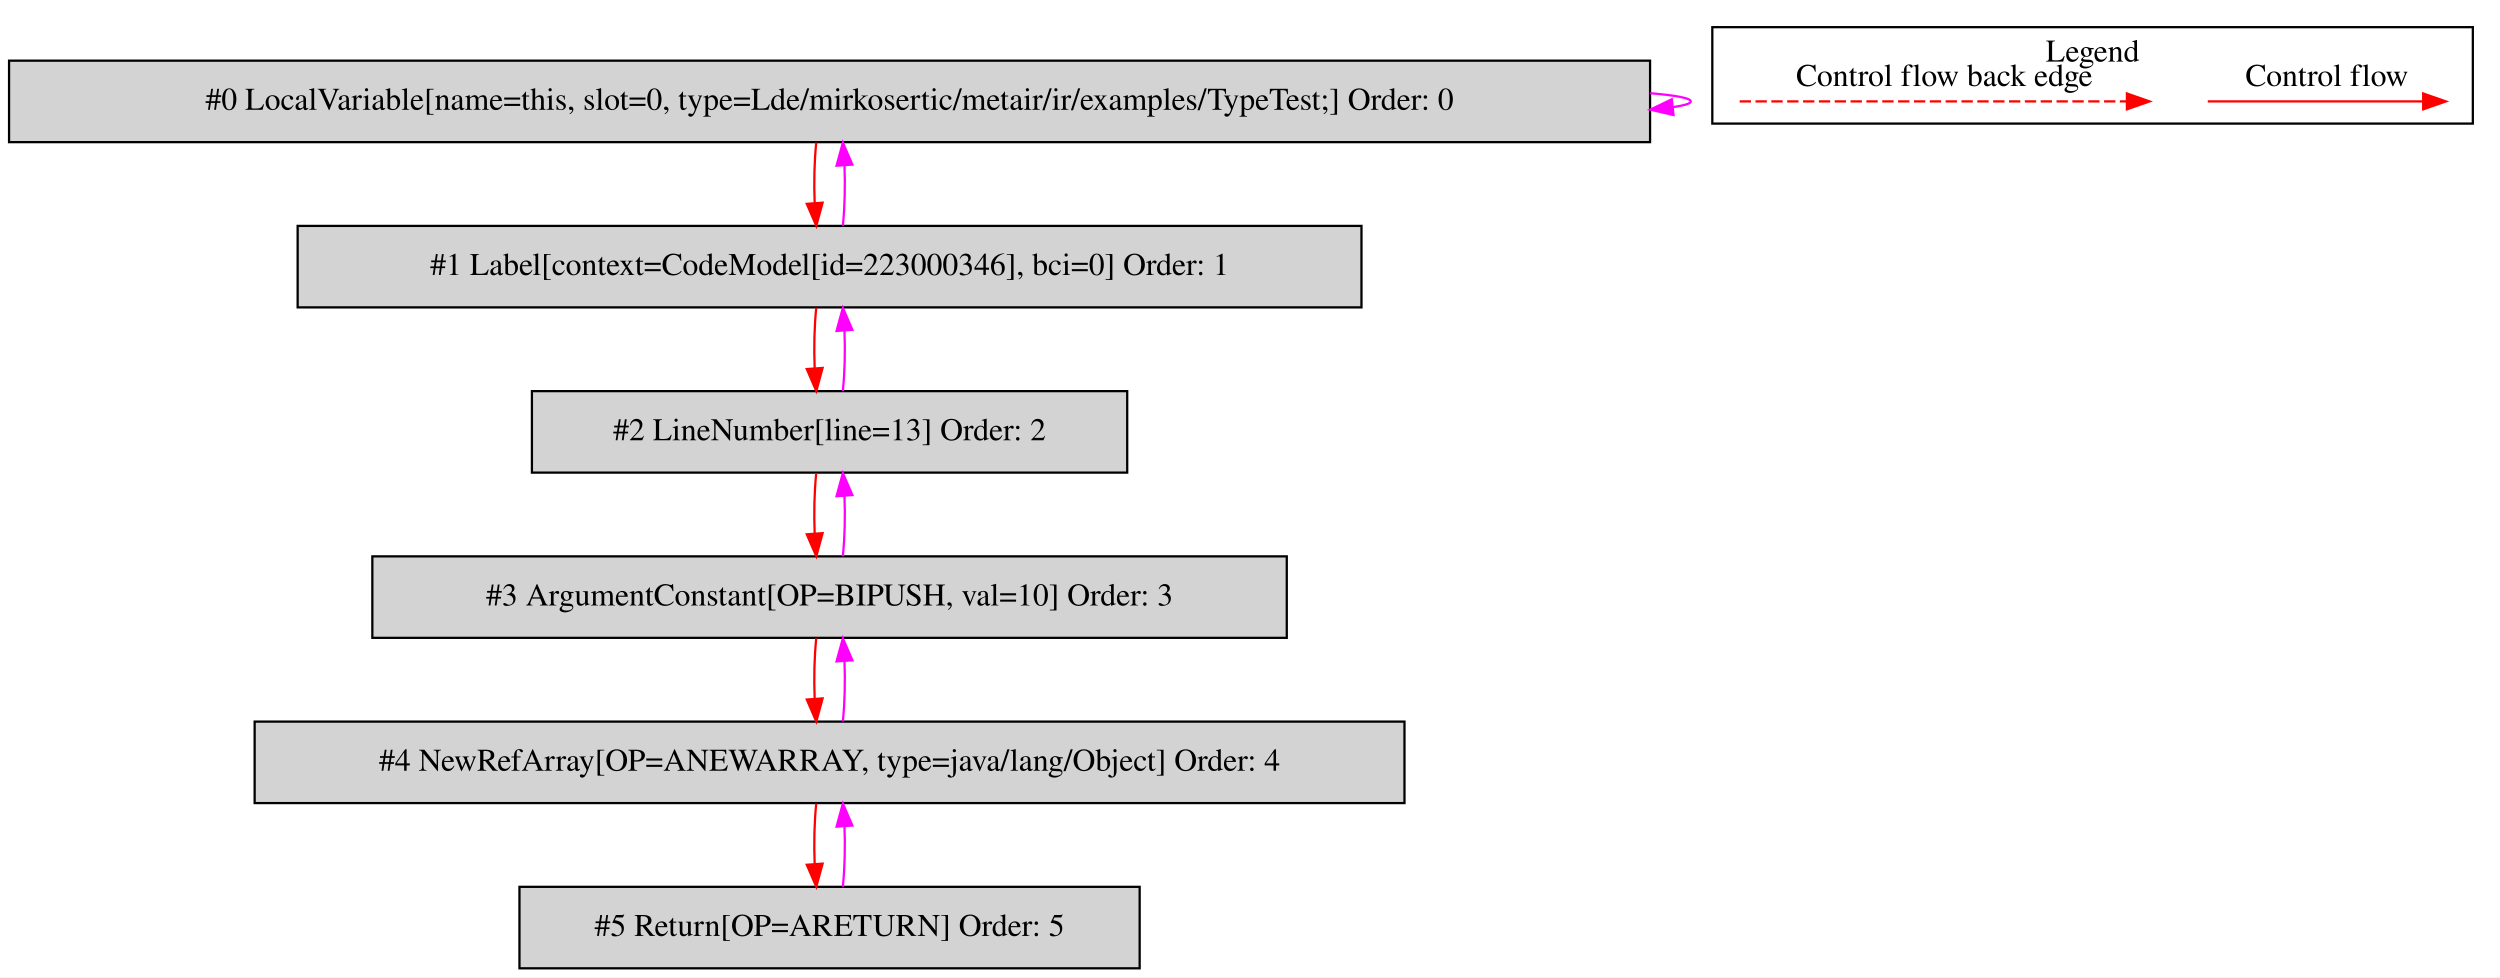
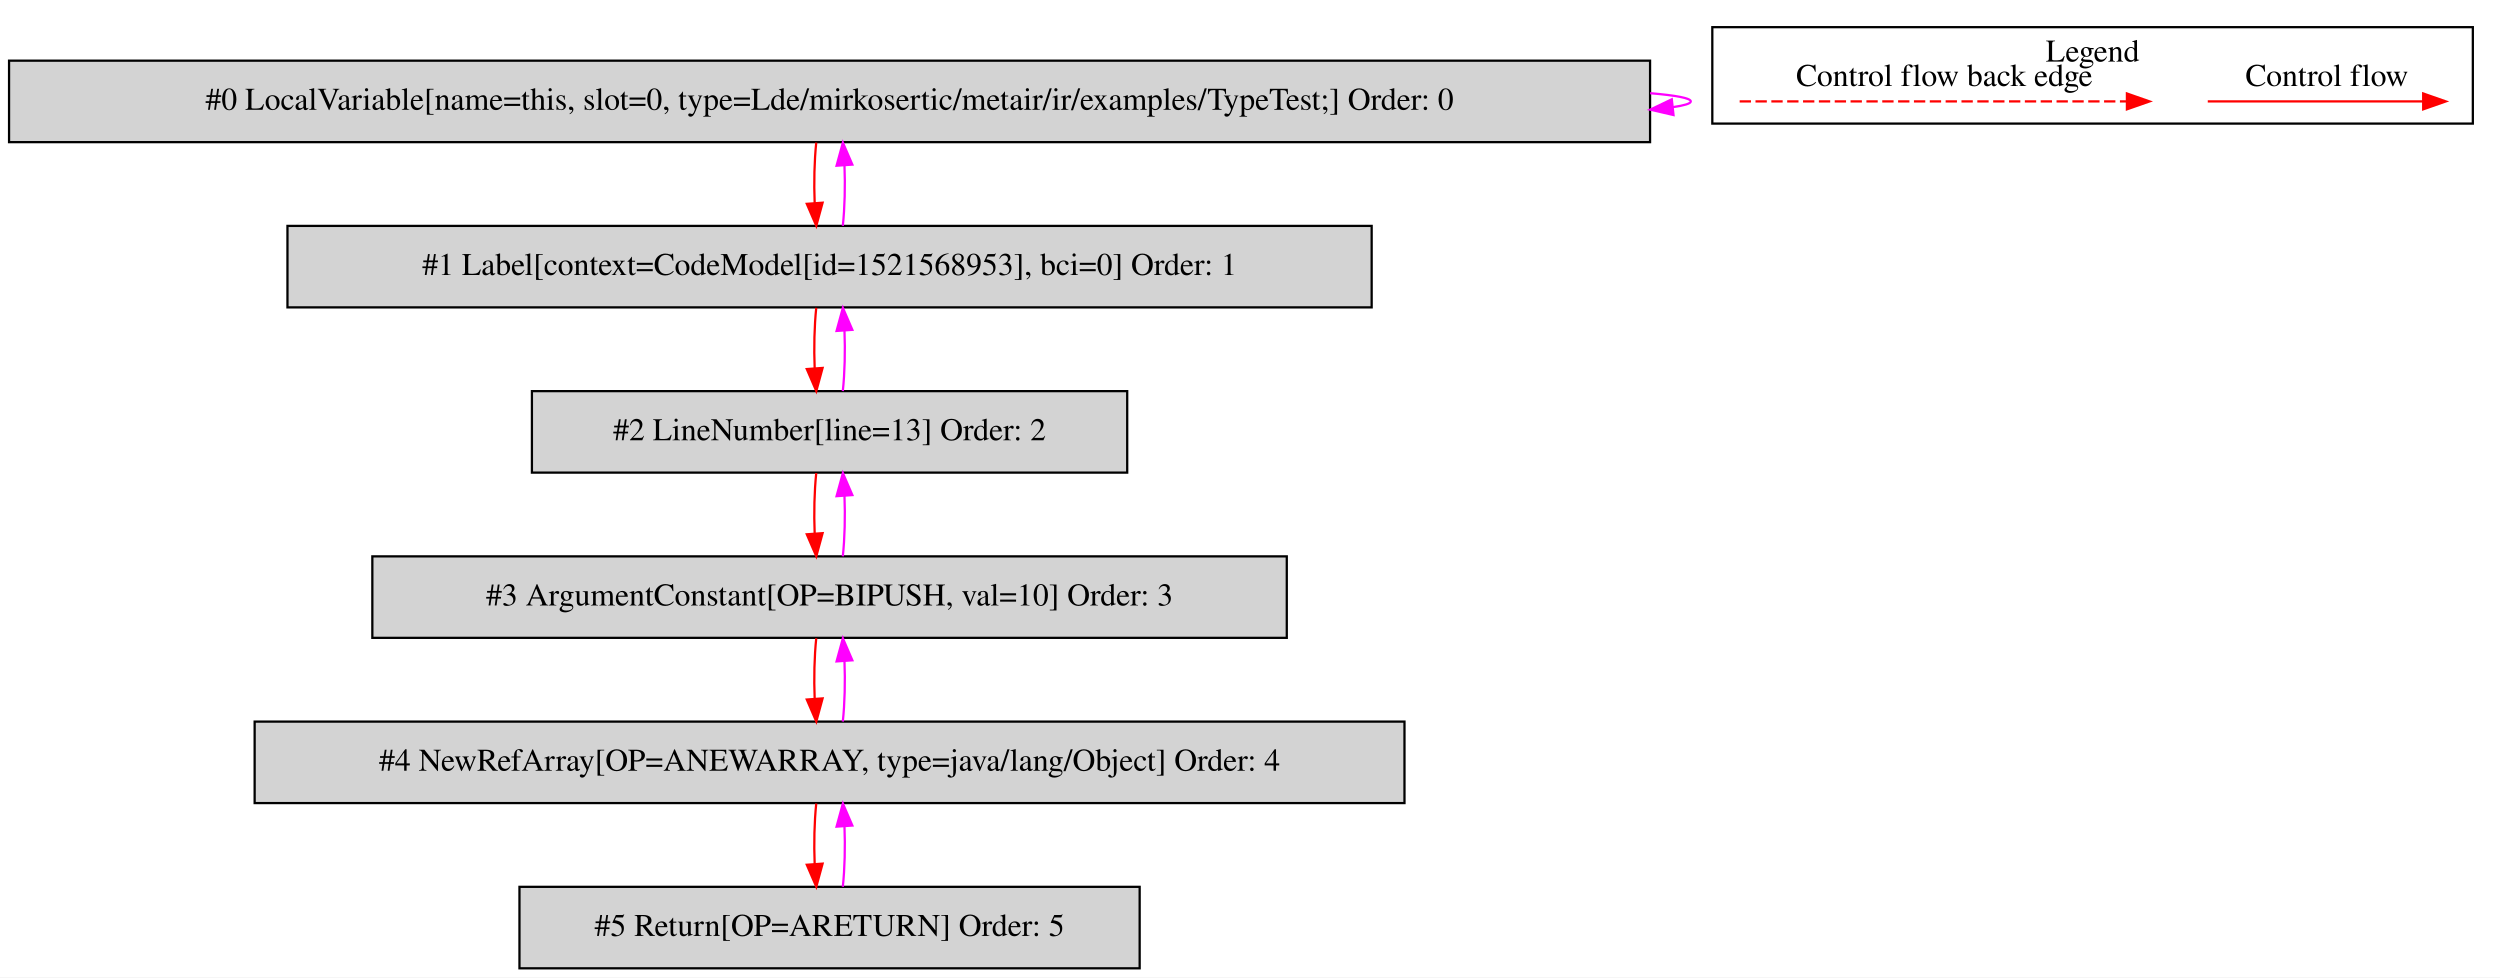
<svg xmlns="http://www.w3.org/2000/svg" width="1105pt" height="432pt" viewBox="0.00 0.00 1104.50 431.80">
  <g id="graph0" class="graph" transform="scale(1 1) rotate(0) translate(4 427.8)">
    <polygon fill="white" stroke="transparent" points="-4,4 -4,-427.8 1100.5,-427.8 1100.5,4 -4,4" />
    <g id="clust1" class="cluster">
      <polygon fill="none" stroke="black" points="752.5,-373.2 752.5,-415.8 1088.5,-415.8 1088.5,-373.2 752.5,-373.2" />
      <text text-anchor="middle" x="920.5" y="-400.6" font-family="Times,serif" font-size="14.00">Legend</text>
    </g>
    <g id="node1" class="node">
      <polygon fill="lightgrey" stroke="black" points="725,-401 0,-401 0,-365 725,-365 725,-401" />
      <text text-anchor="middle" x="362.5" y="-379.3" font-family="Times,serif" font-size="14.00">#0 LocalVariable[name=this, slot=0, type=Lde/mirkosertic/metair/ir/examples/TypeTest;] Order: 0</text>
    </g>
    <g id="edge1" class="edge">
      <path fill="none" stroke="fuchsia" d="M725.04,-386.63C736.49,-385.65 743,-384.44 743,-383 743,-382.05 740.2,-381.21 735.04,-380.46" />
      <polygon fill="fuchsia" stroke="fuchsia" points="735.36,-376.98 725.04,-379.37 734.6,-383.93 735.36,-376.98" />
    </g>
    <g id="node2" class="node">
-       <polygon fill="lightgrey" stroke="black" points="597.5,-328 127.5,-328 127.5,-292 597.5,-292 597.5,-328" />
-       <text text-anchor="middle" x="362.5" y="-306.3" font-family="Times,serif" font-size="14.00">#1 Label[context=CodeModel[id=223000346], bci=0] Order: 1</text>
+       <polygon fill="lightgrey" stroke="black" points="602,-328 123,-328 123,-292 602,-292 602,-328" />
+       <text text-anchor="middle" x="362.5" y="-306.3" font-family="Times,serif" font-size="14.00">#1 Label[context=CodeModel[id=1521568953], bci=0] Order: 1</text>
    </g>
    <g id="edge2" class="edge">
      <path fill="none" stroke="red" d="M356.62,-364.81C355.78,-356.79 355.55,-347.05 355.92,-338.07" />
      <polygon fill="red" stroke="red" points="359.42,-338.25 356.64,-328.03 352.44,-337.75 359.42,-338.25" />
    </g>
    <g id="edge3" class="edge">
      <path fill="none" stroke="fuchsia" d="M368.36,-328.03C369.21,-336.03 369.45,-345.77 369.09,-354.75" />
      <polygon fill="fuchsia" stroke="fuchsia" points="365.59,-354.59 368.38,-364.81 372.57,-355.08 365.59,-354.59" />
    </g>
    <g id="node3" class="node">
      <polygon fill="lightgrey" stroke="black" points="494,-255 231,-255 231,-219 494,-219 494,-255" />
      <text text-anchor="middle" x="362.5" y="-233.3" font-family="Times,serif" font-size="14.00">#2 LineNumber[line=13] Order: 2</text>
    </g>
    <g id="edge4" class="edge">
      <path fill="none" stroke="red" d="M356.62,-291.81C355.78,-283.79 355.55,-274.05 355.92,-265.07" />
      <polygon fill="red" stroke="red" points="359.42,-265.25 356.64,-255.03 352.44,-264.75 359.42,-265.25" />
    </g>
    <g id="edge5" class="edge">
      <path fill="none" stroke="fuchsia" d="M368.36,-255.03C369.21,-263.03 369.45,-272.77 369.09,-281.75" />
      <polygon fill="fuchsia" stroke="fuchsia" points="365.59,-281.59 368.38,-291.81 372.57,-282.08 365.59,-281.59" />
    </g>
    <g id="node4" class="node">
      <polygon fill="lightgrey" stroke="black" points="564.5,-182 160.5,-182 160.5,-146 564.5,-146 564.5,-182" />
      <text text-anchor="middle" x="362.5" y="-160.3" font-family="Times,serif" font-size="14.00">#3 ArgumentConstant[OP=BIPUSH, val=10] Order: 3</text>
    </g>
    <g id="edge6" class="edge">
      <path fill="none" stroke="red" d="M356.62,-218.81C355.78,-210.79 355.55,-201.05 355.92,-192.07" />
      <polygon fill="red" stroke="red" points="359.42,-192.25 356.64,-182.03 352.44,-191.75 359.42,-192.25" />
    </g>
    <g id="edge7" class="edge">
      <path fill="none" stroke="fuchsia" d="M368.36,-182.03C369.21,-190.03 369.45,-199.77 369.09,-208.75" />
      <polygon fill="fuchsia" stroke="fuchsia" points="365.59,-208.59 368.38,-218.81 372.57,-209.08 365.59,-208.59" />
    </g>
    <g id="node5" class="node">
      <polygon fill="lightgrey" stroke="black" points="616.5,-109 108.5,-109 108.5,-73 616.5,-73 616.5,-109" />
      <text text-anchor="middle" x="362.5" y="-87.3" font-family="Times,serif" font-size="14.00">#4 NewRefArray[OP=ANEWARRAY, type=java/lang/Object] Order: 4</text>
    </g>
    <g id="edge8" class="edge">
      <path fill="none" stroke="red" d="M356.62,-145.81C355.78,-137.79 355.55,-128.05 355.92,-119.07" />
      <polygon fill="red" stroke="red" points="359.42,-119.25 356.64,-109.03 352.44,-118.75 359.42,-119.25" />
    </g>
    <g id="edge9" class="edge">
      <path fill="none" stroke="fuchsia" d="M368.36,-109.03C369.21,-117.03 369.45,-126.77 369.09,-135.75" />
      <polygon fill="fuchsia" stroke="fuchsia" points="365.59,-135.59 368.38,-145.81 372.57,-136.08 365.59,-135.59" />
    </g>
    <g id="node6" class="node">
      <polygon fill="lightgrey" stroke="black" points="499.5,-36 225.5,-36 225.5,0 499.5,0 499.5,-36" />
      <text text-anchor="middle" x="362.5" y="-14.3" font-family="Times,serif" font-size="14.00">#5 Return[OP=ARETURN] Order: 5</text>
    </g>
    <g id="edge10" class="edge">
      <path fill="none" stroke="red" d="M356.62,-72.81C355.78,-64.79 355.55,-55.05 355.92,-46.07" />
      <polygon fill="red" stroke="red" points="359.42,-46.25 356.64,-36.03 352.44,-45.75 359.42,-46.25" />
    </g>
    <g id="edge11" class="edge">
      <path fill="none" stroke="fuchsia" d="M368.36,-36.03C369.21,-44.03 369.45,-53.77 369.09,-62.75" />
      <polygon fill="fuchsia" stroke="fuchsia" points="365.59,-62.59 368.38,-72.81 372.57,-63.08 365.59,-62.59" />
    </g>
    <g id="edge12" class="edge">
      <path fill="none" stroke="red" d="M971.39,-383C982.61,-383 1040.74,-383 1066.36,-383" />
      <polygon fill="red" stroke="red" points="1066.56,-386.5 1076.56,-383 1066.56,-379.5 1066.56,-386.5" />
      <text text-anchor="middle" x="1024" y="-389.8" font-family="Times,serif" font-size="14.00">Control flow</text>
    </g>
    <g id="edge13" class="edge">
      <path fill="none" stroke="red" stroke-dasharray="5,2" d="M764.58,-383C781.55,-383 897.71,-383 935.58,-383" />
      <polygon fill="red" stroke="red" points="935.67,-386.5 945.67,-383 935.67,-379.5 935.67,-386.5" />
      <text text-anchor="middle" x="855" y="-389.8" font-family="Times,serif" font-size="14.00">Control flow back edge</text>
    </g>
  </g>
</svg>
